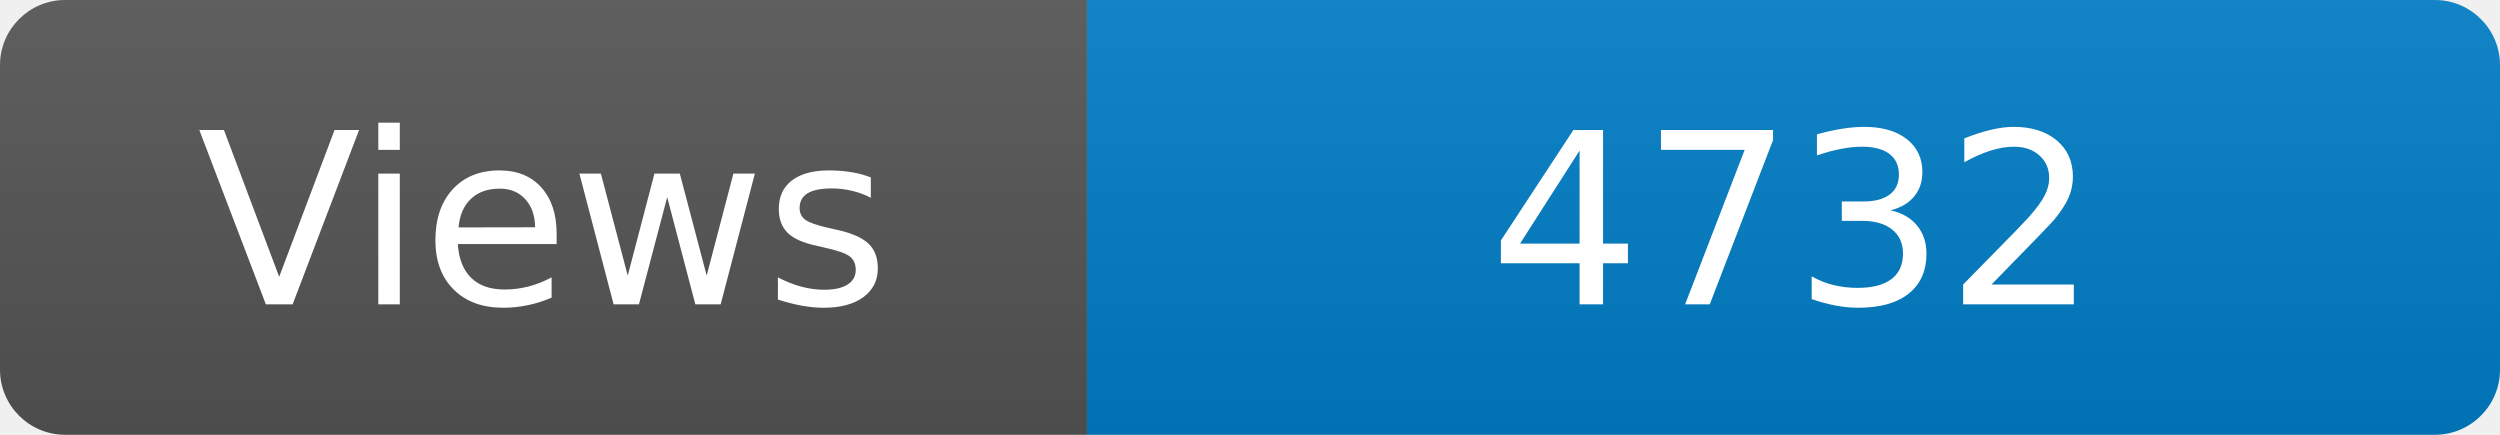
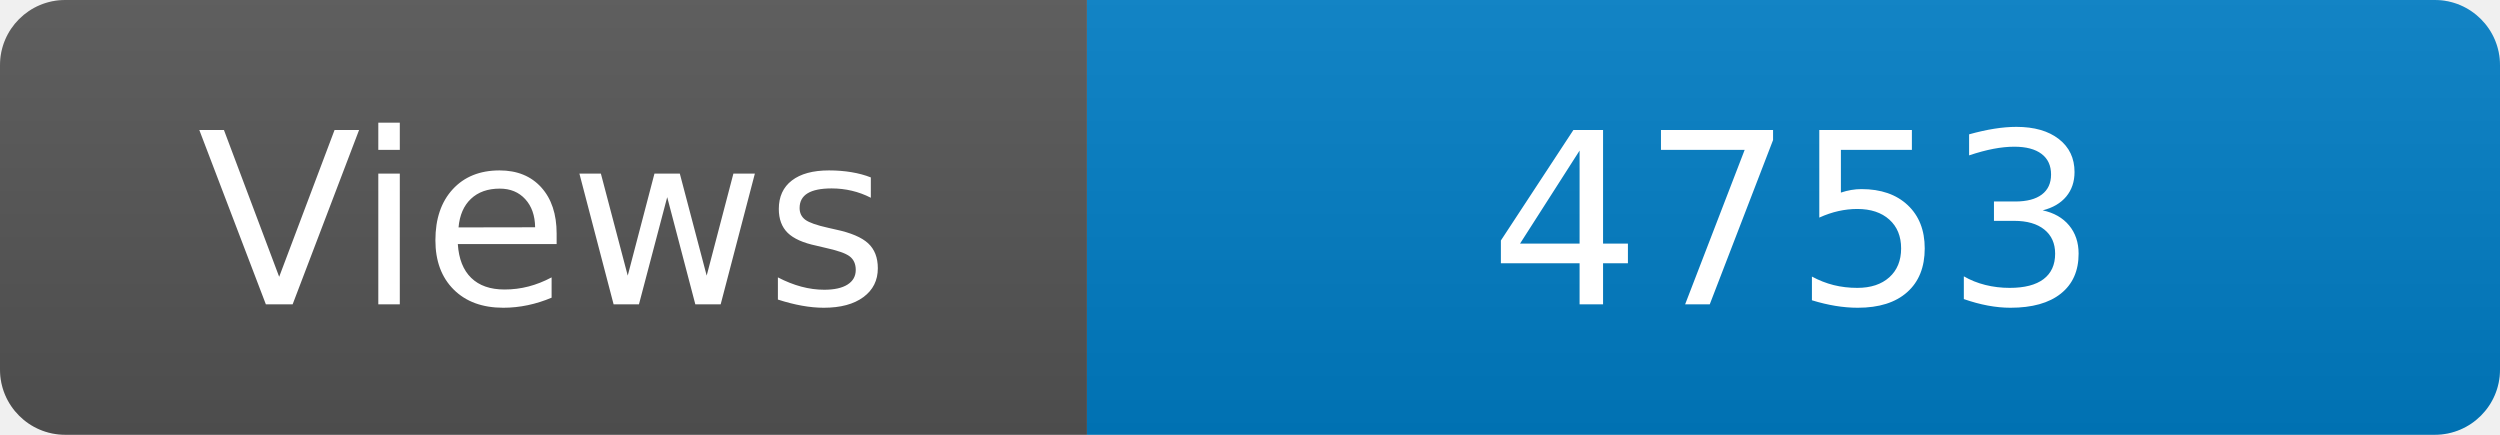
<svg xmlns="http://www.w3.org/2000/svg" width="115" height="20" role="img" aria-label="Maintained?: yes">
  <linearGradient id="s" x2="0" y2="100%">
    <stop offset="0" stop-color="#bbb" stop-opacity=".1" />
    <stop offset="1" stop-opacity=".1" />
  </linearGradient>
  <clipPath id="r">
    <rect width="115" height="20" rx="3" fill="#fff" />
  </clipPath>
  <g clip-path="url(#r)">
    <rect width="50" height="20" fill="#555" />
    <rect x="50" width="160" height="20" fill="#007ec6" />
    <rect width="115" height="20" fill="url(#s)" />
  </g>
  <g fill="#fff" text-anchor="middle" font-family="Verdana,Geneva,DejaVu Sans,sans-serif" font-size="110">
    <text x="250" y="140" transform="scale(.1)" fill="#fff">Views</text>
-     <text x="825" y="140" transform="scale(.1)" fill="#fff">4732</text>
+     <text x="825" y="140" transform="scale(.1)" fill="#fff">4753</text>
  </g>
</svg>
